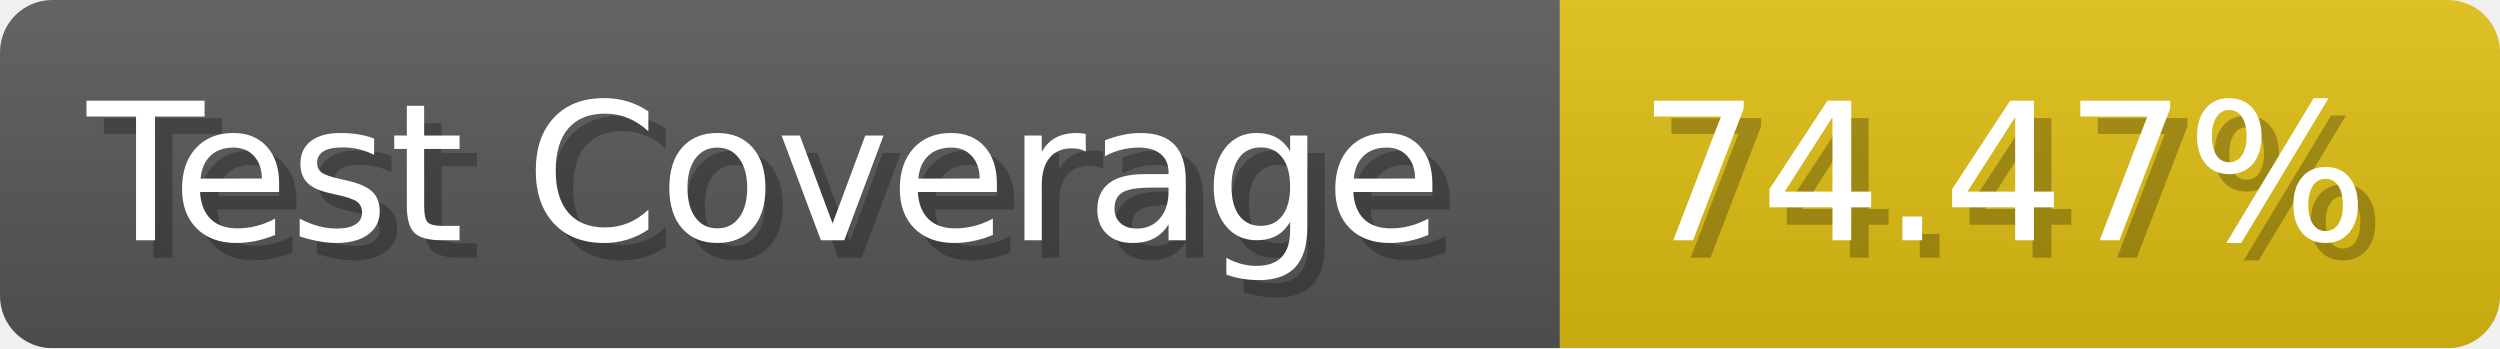
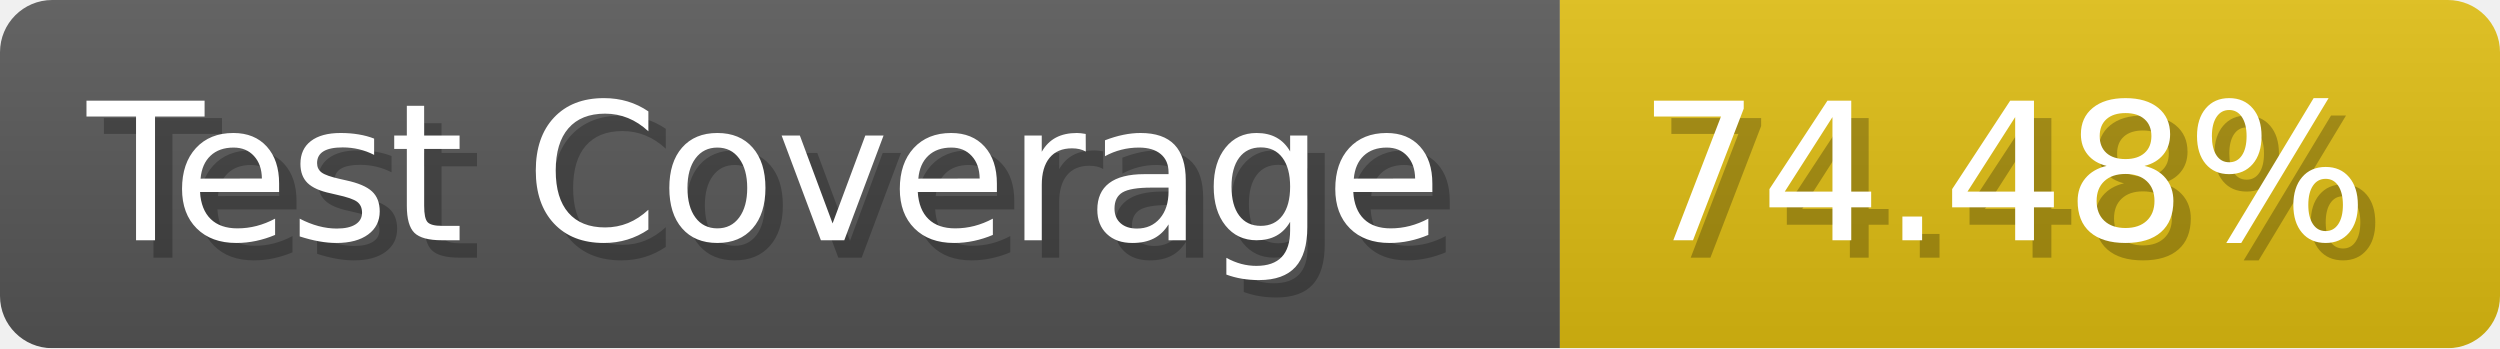
- <svg xmlns="http://www.w3.org/2000/svg" width="143.6" height="20" viewBox="0 0 1436 200" role="img" aria-label="Test Coverage: 74.47%">
+ <svg xmlns="http://www.w3.org/2000/svg" width="143.6" height="20" viewBox="0 0 1436 200" role="img" aria-label="Test Coverage: 74.48%">
  <linearGradient id="a" x2="0" y2="100%">
    <stop offset="0" stop-opacity=".1" stop-color="#EEE" />
    <stop offset="1" stop-opacity=".1" />
  </linearGradient>
  <mask id="m">
    <rect width="1436" height="200" rx="30" fill="#FFF" />
  </mask>
  <g mask="url(#m)">
    <rect width="896" height="200" fill="#555" />
    <rect width="540" height="200" fill="#DB1" x="896" />
    <rect width="1436" height="200" fill="url(#a)" />
  </g>
  <g aria-hidden="true" fill="#fff" text-anchor="start" font-family="Verdana,DejaVu Sans,sans-serif" font-size="110">
    <text x="60" y="148" textLength="796" fill="#000" opacity="0.25">Test Coverage</text>
    <text x="50" y="138" textLength="796">Test Coverage</text>
-     <text x="951" y="148" textLength="440" fill="#000" opacity="0.25">74.47%</text>
-     <text x="941" y="138" textLength="440">74.47%</text>
+     <text x="951" y="148" textLength="440" fill="#000" opacity="0.25">74.48%</text>
+     <text x="941" y="138" textLength="440">74.48%</text>
  </g>
</svg>
